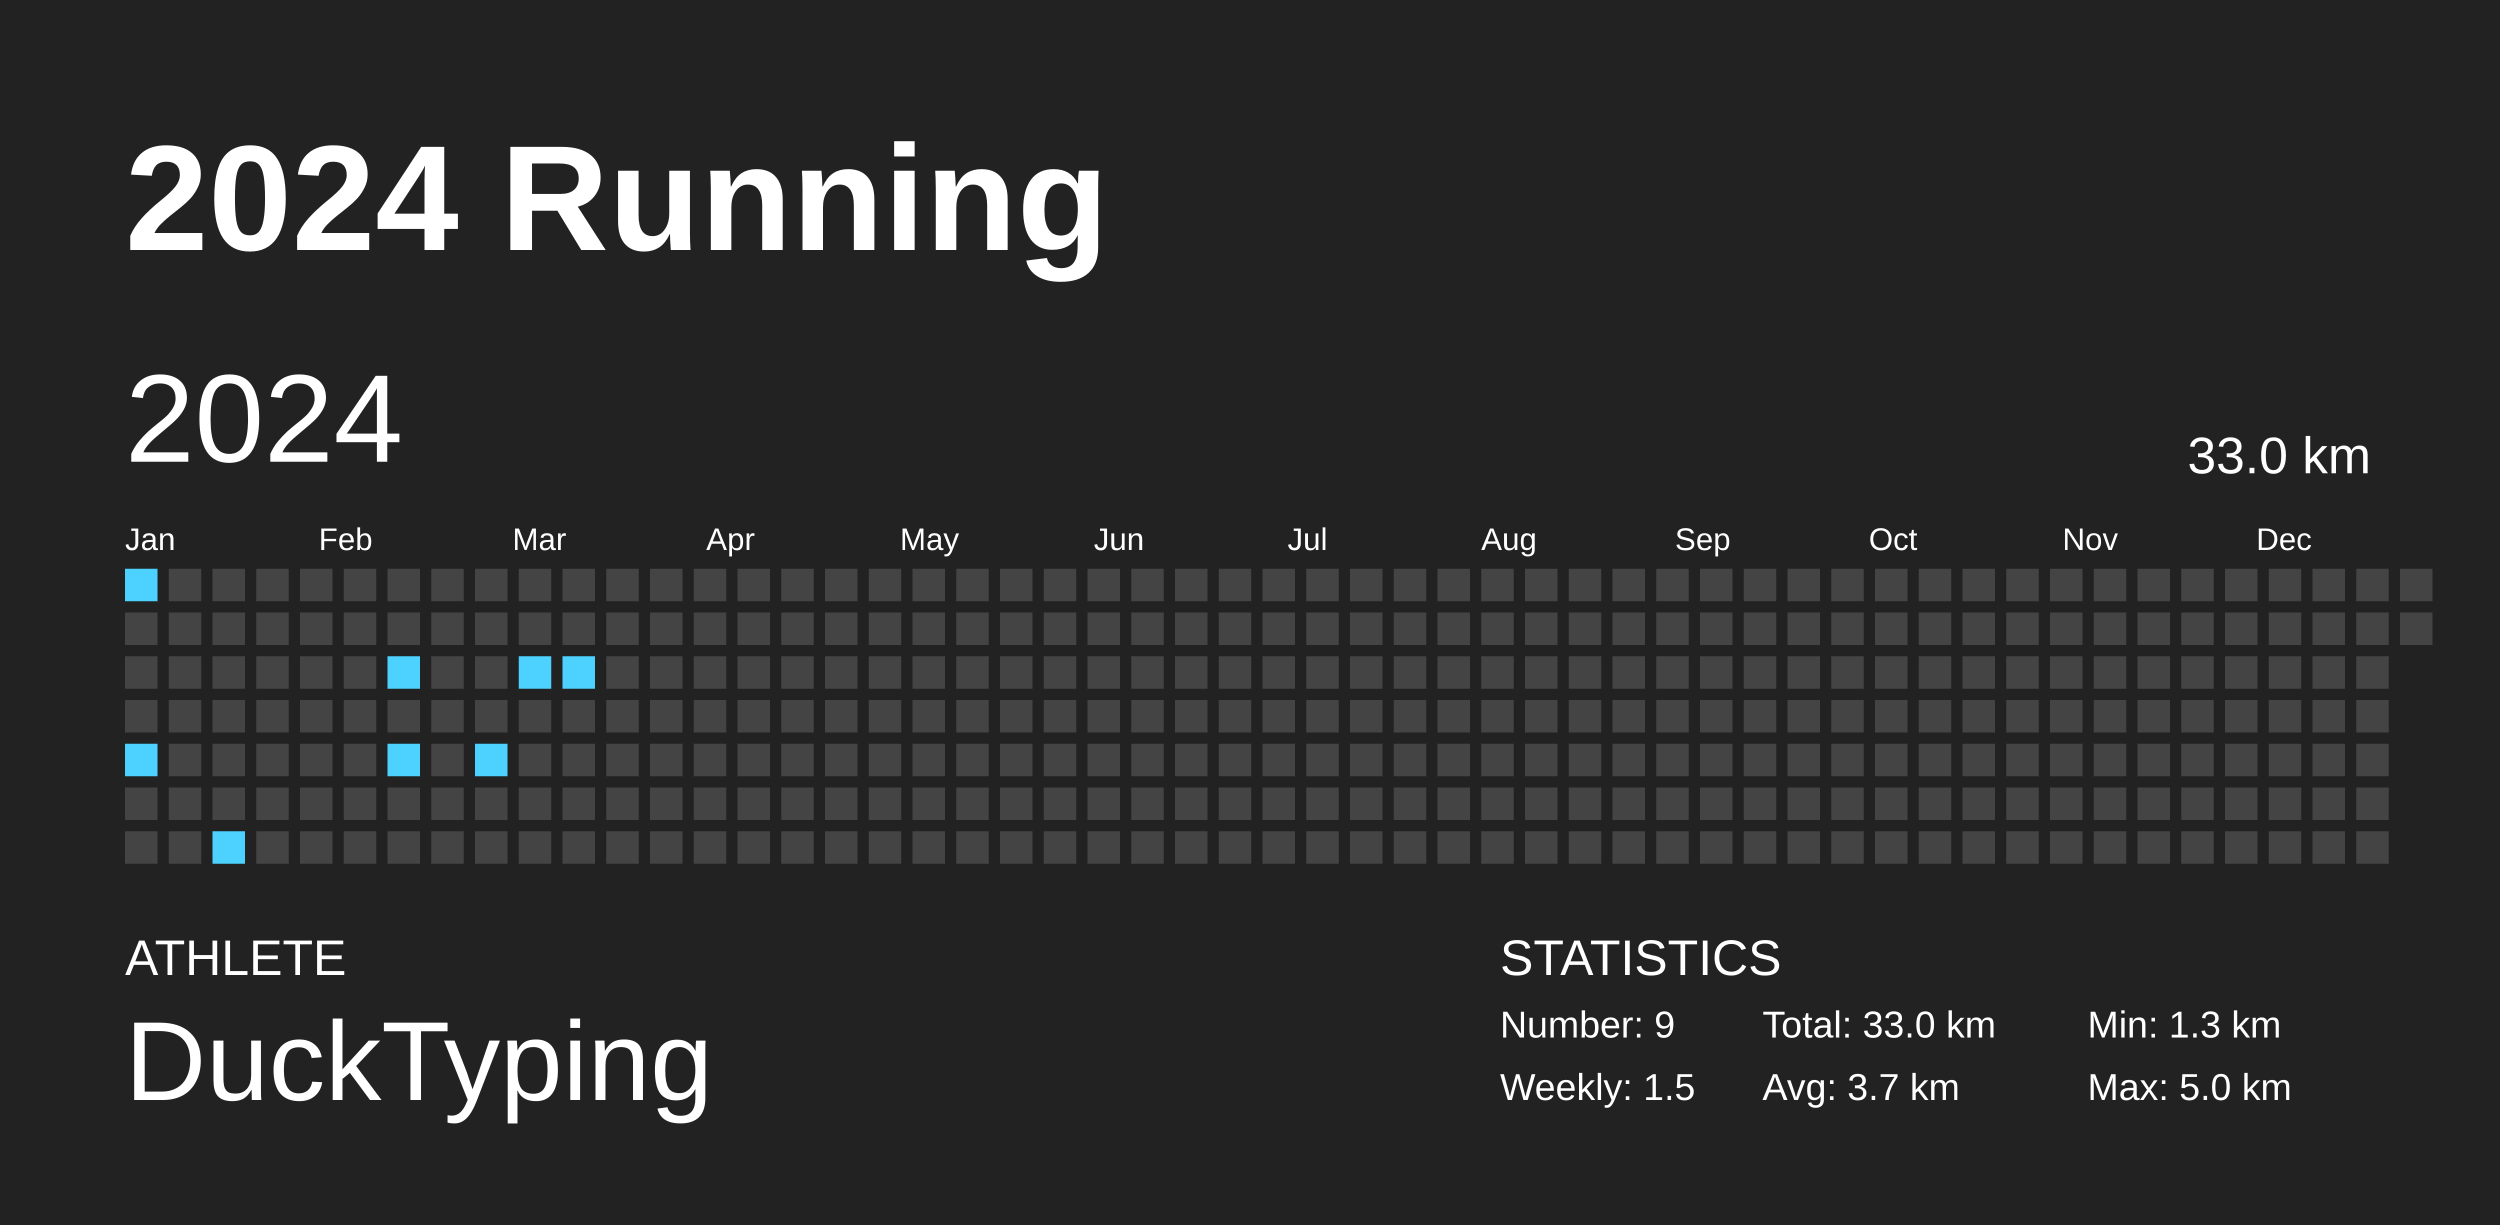
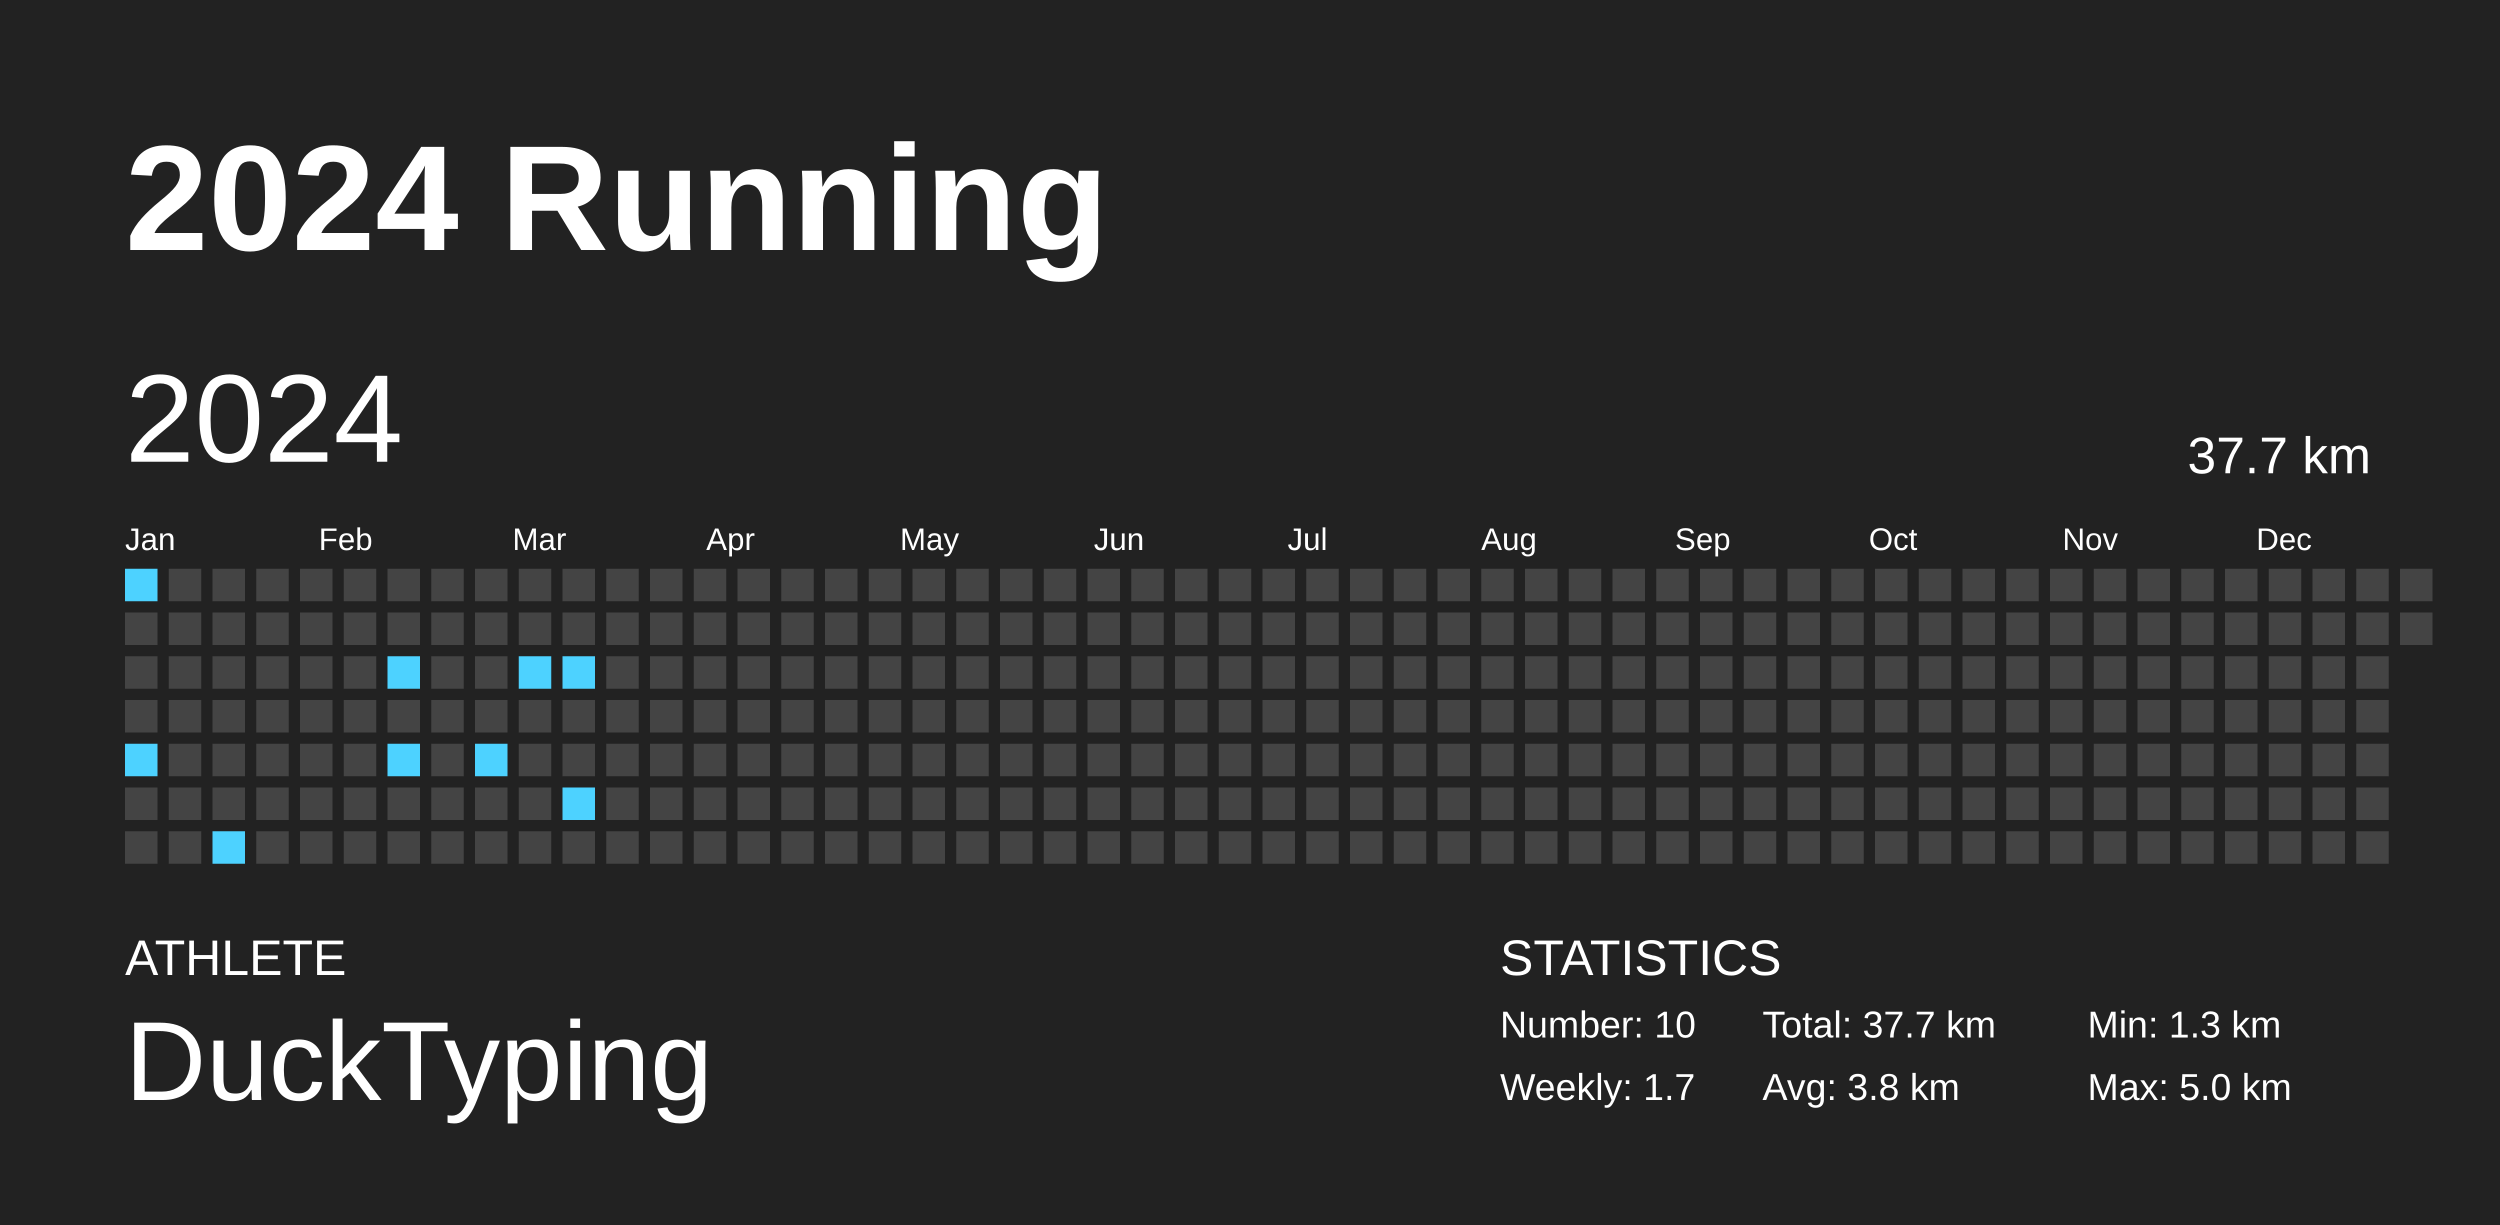
<svg xmlns="http://www.w3.org/2000/svg" baseProfile="full" height="98mm" version="1.1" viewBox="0,0,200,98" width="200mm">
  <defs />
  <rect fill="#222222" height="98" width="200" x="0" y="0" />
  <text fill="#FFFFFF" style="font-size:12px; font-family:Arial; font-weight:bold;" x="10" y="20">2024 Running</text>
  <text fill="#FFFFFF" style="font-size:4px; font-family:Arial" x="10" y="78">ATHLETE</text>
  <text fill="#FFFFFF" style="font-size:9px; font-family:Arial" x="10" y="88">DuckTyping</text>
  <text fill="#FFFFFF" style="font-size:4px; font-family:Arial" x="120" y="78">STATISTICS</text>
-   <text fill="#FFFFFF" style="font-size:3px; font-family:Arial" x="120" y="83">Number: 9</text>
-   <text fill="#FFFFFF" style="font-size:3px; font-family:Arial" x="120" y="88">Weekly: 1.5</text>
-   <text fill="#FFFFFF" style="font-size:3px; font-family:Arial" x="141" y="83">Total: 33.0 km</text>
-   <text fill="#FFFFFF" style="font-size:3px; font-family:Arial" x="141" y="88">Avg: 3.7 km</text>
+   <text fill="#FFFFFF" style="font-size:3px; font-family:Arial" x="120" y="83">Number: 10</text>
+   <text fill="#FFFFFF" style="font-size:3px; font-family:Arial" x="120" y="88">Weekly: 1.7</text>
+   <text fill="#FFFFFF" style="font-size:3px; font-family:Arial" x="141" y="83">Total: 37.7 km</text>
+   <text fill="#FFFFFF" style="font-size:3px; font-family:Arial" x="141" y="88">Avg: 3.8 km</text>
  <text fill="#FFFFFF" style="font-size:3px; font-family:Arial" x="167" y="83">Min: 1.3 km</text>
  <text fill="#FFFFFF" style="font-size:3px; font-family:Arial" x="167" y="88">Max: 5.0 km</text>
  <text dominant-baseline="hanging" fill="#FFFFFF" style="font-size:10.0px; font-family:Arial;" x="10" y="30">2024</text>
-   <text dominant-baseline="hanging" fill="#FFFFFF" style="font-size:4.125px; font-family:Arial;" x="175" y="35">33.0 km</text>
+   <text dominant-baseline="hanging" fill="#FFFFFF" style="font-size:4.125px; font-family:Arial;" x="175" y="35">37.7 km</text>
  <text fill="#FFFFFF" style="font-size:2.5px; font-family:Arial" x="10.0" y="44">Jan</text>
  <text fill="#FFFFFF" style="font-size:2.5px; font-family:Arial" x="25.5" y="44">Feb</text>
  <text fill="#FFFFFF" style="font-size:2.5px; font-family:Arial" x="41.0" y="44">Mar</text>
  <text fill="#FFFFFF" style="font-size:2.5px; font-family:Arial" x="56.5" y="44">Apr</text>
  <text fill="#FFFFFF" style="font-size:2.5px; font-family:Arial" x="72.0" y="44">May</text>
  <text fill="#FFFFFF" style="font-size:2.5px; font-family:Arial" x="87.5" y="44">Jun</text>
  <text fill="#FFFFFF" style="font-size:2.5px; font-family:Arial" x="103.0" y="44">Jul</text>
  <text fill="#FFFFFF" style="font-size:2.5px; font-family:Arial" x="118.5" y="44">Aug</text>
  <text fill="#FFFFFF" style="font-size:2.5px; font-family:Arial" x="134.0" y="44">Sep</text>
  <text fill="#FFFFFF" style="font-size:2.5px; font-family:Arial" x="149.5" y="44">Oct</text>
  <text fill="#FFFFFF" style="font-size:2.5px; font-family:Arial" x="165.0" y="44">Nov</text>
  <text fill="#FFFFFF" style="font-size:2.5px; font-family:Arial" x="180.5" y="44">Dec</text>
  <rect fill="#4dd2ff" height="2.6" width="2.6" x="10.0" y="45.5" />
  <rect fill="#444444" height="2.6" width="2.6" x="10.0" y="49.0" />
  <rect fill="#444444" height="2.6" width="2.6" x="10.0" y="52.5" />
  <rect fill="#444444" height="2.6" width="2.6" x="10.0" y="56.0" />
  <rect fill="#4dd2ff" height="2.6" width="2.6" x="10.0" y="59.5" />
  <rect fill="#444444" height="2.6" width="2.6" x="10.0" y="63.0" />
  <rect fill="#444444" height="2.6" width="2.6" x="10.0" y="66.5" />
  <rect fill="#444444" height="2.6" width="2.6" x="13.5" y="45.5" />
  <rect fill="#444444" height="2.6" width="2.6" x="13.5" y="49.0" />
  <rect fill="#444444" height="2.6" width="2.6" x="13.5" y="52.5" />
  <rect fill="#444444" height="2.6" width="2.6" x="13.5" y="56.0" />
  <rect fill="#444444" height="2.6" width="2.6" x="13.5" y="59.5" />
  <rect fill="#444444" height="2.6" width="2.6" x="13.5" y="63.0" />
  <rect fill="#444444" height="2.6" width="2.6" x="13.5" y="66.5" />
  <rect fill="#444444" height="2.6" width="2.6" x="17.0" y="45.5" />
  <rect fill="#444444" height="2.6" width="2.6" x="17.0" y="49.0" />
  <rect fill="#444444" height="2.6" width="2.6" x="17.0" y="52.5" />
  <rect fill="#444444" height="2.6" width="2.6" x="17.0" y="56.0" />
  <rect fill="#444444" height="2.6" width="2.6" x="17.0" y="59.5" />
  <rect fill="#444444" height="2.6" width="2.6" x="17.0" y="63.0" />
  <rect fill="#4dd2ff" height="2.6" width="2.6" x="17.0" y="66.5" />
  <rect fill="#444444" height="2.6" width="2.6" x="20.5" y="45.5" />
  <rect fill="#444444" height="2.6" width="2.6" x="20.5" y="49.0" />
  <rect fill="#444444" height="2.6" width="2.6" x="20.5" y="52.5" />
  <rect fill="#444444" height="2.6" width="2.6" x="20.5" y="56.0" />
  <rect fill="#444444" height="2.6" width="2.6" x="20.5" y="59.5" />
  <rect fill="#444444" height="2.6" width="2.6" x="20.5" y="63.0" />
  <rect fill="#444444" height="2.6" width="2.6" x="20.5" y="66.5" />
  <rect fill="#444444" height="2.6" width="2.6" x="24.0" y="45.5" />
  <rect fill="#444444" height="2.6" width="2.6" x="24.0" y="49.0" />
  <rect fill="#444444" height="2.6" width="2.6" x="24.0" y="52.5" />
  <rect fill="#444444" height="2.6" width="2.6" x="24.0" y="56.0" />
  <rect fill="#444444" height="2.6" width="2.6" x="24.0" y="59.5" />
  <rect fill="#444444" height="2.6" width="2.6" x="24.0" y="63.0" />
  <rect fill="#444444" height="2.6" width="2.6" x="24.0" y="66.5" />
  <rect fill="#444444" height="2.6" width="2.6" x="27.5" y="45.5" />
  <rect fill="#444444" height="2.6" width="2.6" x="27.5" y="49.0" />
  <rect fill="#444444" height="2.6" width="2.6" x="27.5" y="52.5" />
  <rect fill="#444444" height="2.6" width="2.6" x="27.5" y="56.0" />
  <rect fill="#444444" height="2.6" width="2.6" x="27.5" y="59.5" />
  <rect fill="#444444" height="2.6" width="2.6" x="27.5" y="63.0" />
  <rect fill="#444444" height="2.6" width="2.6" x="27.5" y="66.5" />
  <rect fill="#444444" height="2.6" width="2.6" x="31.0" y="45.5" />
  <rect fill="#444444" height="2.6" width="2.6" x="31.0" y="49.0" />
  <rect fill="#4dd2ff" height="2.6" width="2.6" x="31.0" y="52.5" />
  <rect fill="#444444" height="2.6" width="2.6" x="31.0" y="56.0" />
  <rect fill="#4dd2ff" height="2.6" width="2.6" x="31.0" y="59.5" />
  <rect fill="#444444" height="2.6" width="2.6" x="31.0" y="63.0" />
  <rect fill="#444444" height="2.6" width="2.6" x="31.0" y="66.5" />
  <rect fill="#444444" height="2.6" width="2.6" x="34.5" y="45.5" />
  <rect fill="#444444" height="2.6" width="2.6" x="34.5" y="49.0" />
  <rect fill="#444444" height="2.6" width="2.6" x="34.5" y="52.5" />
  <rect fill="#444444" height="2.6" width="2.6" x="34.5" y="56.0" />
  <rect fill="#444444" height="2.6" width="2.6" x="34.5" y="59.5" />
  <rect fill="#444444" height="2.6" width="2.6" x="34.5" y="63.0" />
  <rect fill="#444444" height="2.6" width="2.6" x="34.5" y="66.5" />
  <rect fill="#444444" height="2.6" width="2.6" x="38.0" y="45.5" />
  <rect fill="#444444" height="2.6" width="2.6" x="38.0" y="49.0" />
  <rect fill="#444444" height="2.6" width="2.6" x="38.0" y="52.5" />
  <rect fill="#444444" height="2.6" width="2.6" x="38.0" y="56.0" />
  <rect fill="#4dd2ff" height="2.6" width="2.6" x="38.0" y="59.5" />
  <rect fill="#444444" height="2.6" width="2.6" x="38.0" y="63.0" />
  <rect fill="#444444" height="2.6" width="2.6" x="38.0" y="66.5" />
  <rect fill="#444444" height="2.6" width="2.6" x="41.5" y="45.5" />
  <rect fill="#444444" height="2.6" width="2.6" x="41.5" y="49.0" />
  <rect fill="#4dd2ff" height="2.6" width="2.6" x="41.5" y="52.5" />
  <rect fill="#444444" height="2.6" width="2.6" x="41.5" y="56.0" />
  <rect fill="#444444" height="2.6" width="2.6" x="41.5" y="59.5" />
  <rect fill="#444444" height="2.6" width="2.6" x="41.5" y="63.0" />
  <rect fill="#444444" height="2.6" width="2.6" x="41.5" y="66.5" />
  <rect fill="#444444" height="2.6" width="2.6" x="45.0" y="45.5" />
  <rect fill="#444444" height="2.6" width="2.6" x="45.0" y="49.0" />
  <rect fill="#4dd2ff" height="2.6" width="2.6" x="45.0" y="52.5" />
  <rect fill="#444444" height="2.6" width="2.6" x="45.0" y="56.0" />
  <rect fill="#444444" height="2.6" width="2.6" x="45.0" y="59.5" />
-   <rect fill="#444444" height="2.6" width="2.6" x="45.0" y="63.0" />
+   <rect fill="#4dd2ff" height="2.6" width="2.6" x="45.0" y="63.0" />
  <rect fill="#444444" height="2.6" width="2.6" x="45.0" y="66.5" />
  <rect fill="#444444" height="2.6" width="2.6" x="48.5" y="45.5" />
  <rect fill="#444444" height="2.6" width="2.6" x="48.5" y="49.0" />
  <rect fill="#444444" height="2.6" width="2.6" x="48.5" y="52.5" />
  <rect fill="#444444" height="2.6" width="2.6" x="48.5" y="56.0" />
  <rect fill="#444444" height="2.6" width="2.6" x="48.5" y="59.5" />
  <rect fill="#444444" height="2.6" width="2.6" x="48.5" y="63.0" />
  <rect fill="#444444" height="2.6" width="2.6" x="48.5" y="66.5" />
  <rect fill="#444444" height="2.6" width="2.6" x="52.0" y="45.5" />
  <rect fill="#444444" height="2.6" width="2.6" x="52.0" y="49.0" />
  <rect fill="#444444" height="2.6" width="2.6" x="52.0" y="52.5" />
  <rect fill="#444444" height="2.6" width="2.6" x="52.0" y="56.0" />
  <rect fill="#444444" height="2.6" width="2.6" x="52.0" y="59.5" />
  <rect fill="#444444" height="2.6" width="2.6" x="52.0" y="63.0" />
  <rect fill="#444444" height="2.6" width="2.6" x="52.0" y="66.5" />
  <rect fill="#444444" height="2.6" width="2.6" x="55.5" y="45.5" />
  <rect fill="#444444" height="2.6" width="2.6" x="55.5" y="49.0" />
  <rect fill="#444444" height="2.6" width="2.6" x="55.5" y="52.5" />
  <rect fill="#444444" height="2.6" width="2.6" x="55.5" y="56.0" />
  <rect fill="#444444" height="2.6" width="2.6" x="55.5" y="59.5" />
  <rect fill="#444444" height="2.6" width="2.6" x="55.5" y="63.0" />
  <rect fill="#444444" height="2.6" width="2.6" x="55.5" y="66.5" />
  <rect fill="#444444" height="2.6" width="2.6" x="59.0" y="45.5" />
  <rect fill="#444444" height="2.6" width="2.6" x="59.0" y="49.0" />
  <rect fill="#444444" height="2.6" width="2.6" x="59.0" y="52.5" />
  <rect fill="#444444" height="2.6" width="2.6" x="59.0" y="56.0" />
  <rect fill="#444444" height="2.6" width="2.6" x="59.0" y="59.5" />
  <rect fill="#444444" height="2.6" width="2.6" x="59.0" y="63.0" />
  <rect fill="#444444" height="2.6" width="2.6" x="59.0" y="66.5" />
  <rect fill="#444444" height="2.6" width="2.6" x="62.5" y="45.5" />
  <rect fill="#444444" height="2.6" width="2.6" x="62.5" y="49.0" />
  <rect fill="#444444" height="2.6" width="2.6" x="62.5" y="52.5" />
  <rect fill="#444444" height="2.6" width="2.6" x="62.5" y="56.0" />
  <rect fill="#444444" height="2.6" width="2.6" x="62.5" y="59.5" />
  <rect fill="#444444" height="2.6" width="2.6" x="62.5" y="63.0" />
  <rect fill="#444444" height="2.6" width="2.6" x="62.5" y="66.5" />
  <rect fill="#444444" height="2.6" width="2.6" x="66.0" y="45.5" />
  <rect fill="#444444" height="2.6" width="2.6" x="66.0" y="49.0" />
  <rect fill="#444444" height="2.6" width="2.6" x="66.0" y="52.5" />
  <rect fill="#444444" height="2.6" width="2.6" x="66.0" y="56.0" />
  <rect fill="#444444" height="2.6" width="2.6" x="66.0" y="59.5" />
  <rect fill="#444444" height="2.6" width="2.6" x="66.0" y="63.0" />
  <rect fill="#444444" height="2.6" width="2.6" x="66.0" y="66.5" />
  <rect fill="#444444" height="2.6" width="2.6" x="69.5" y="45.5" />
  <rect fill="#444444" height="2.6" width="2.6" x="69.5" y="49.0" />
  <rect fill="#444444" height="2.6" width="2.6" x="69.5" y="52.5" />
  <rect fill="#444444" height="2.6" width="2.6" x="69.5" y="56.0" />
  <rect fill="#444444" height="2.6" width="2.6" x="69.5" y="59.5" />
  <rect fill="#444444" height="2.6" width="2.6" x="69.5" y="63.0" />
  <rect fill="#444444" height="2.6" width="2.6" x="69.5" y="66.5" />
  <rect fill="#444444" height="2.6" width="2.6" x="73.0" y="45.5" />
  <rect fill="#444444" height="2.6" width="2.6" x="73.0" y="49.0" />
  <rect fill="#444444" height="2.6" width="2.6" x="73.0" y="52.5" />
  <rect fill="#444444" height="2.6" width="2.6" x="73.0" y="56.0" />
  <rect fill="#444444" height="2.6" width="2.6" x="73.0" y="59.5" />
  <rect fill="#444444" height="2.6" width="2.6" x="73.0" y="63.0" />
  <rect fill="#444444" height="2.6" width="2.6" x="73.0" y="66.5" />
  <rect fill="#444444" height="2.6" width="2.6" x="76.5" y="45.5" />
  <rect fill="#444444" height="2.6" width="2.6" x="76.5" y="49.0" />
  <rect fill="#444444" height="2.6" width="2.6" x="76.5" y="52.5" />
  <rect fill="#444444" height="2.6" width="2.6" x="76.5" y="56.0" />
  <rect fill="#444444" height="2.6" width="2.6" x="76.5" y="59.5" />
  <rect fill="#444444" height="2.6" width="2.6" x="76.5" y="63.0" />
  <rect fill="#444444" height="2.6" width="2.6" x="76.5" y="66.5" />
  <rect fill="#444444" height="2.6" width="2.6" x="80.0" y="45.5" />
  <rect fill="#444444" height="2.6" width="2.6" x="80.0" y="49.0" />
  <rect fill="#444444" height="2.6" width="2.6" x="80.0" y="52.5" />
  <rect fill="#444444" height="2.6" width="2.6" x="80.0" y="56.0" />
  <rect fill="#444444" height="2.6" width="2.6" x="80.0" y="59.5" />
  <rect fill="#444444" height="2.6" width="2.6" x="80.0" y="63.0" />
  <rect fill="#444444" height="2.6" width="2.6" x="80.0" y="66.5" />
  <rect fill="#444444" height="2.6" width="2.6" x="83.5" y="45.5" />
  <rect fill="#444444" height="2.6" width="2.6" x="83.5" y="49.0" />
  <rect fill="#444444" height="2.6" width="2.6" x="83.5" y="52.5" />
  <rect fill="#444444" height="2.6" width="2.6" x="83.5" y="56.0" />
  <rect fill="#444444" height="2.6" width="2.6" x="83.5" y="59.5" />
  <rect fill="#444444" height="2.6" width="2.6" x="83.5" y="63.0" />
  <rect fill="#444444" height="2.6" width="2.6" x="83.5" y="66.5" />
  <rect fill="#444444" height="2.6" width="2.6" x="87.0" y="45.5" />
  <rect fill="#444444" height="2.6" width="2.6" x="87.0" y="49.0" />
  <rect fill="#444444" height="2.6" width="2.6" x="87.0" y="52.5" />
  <rect fill="#444444" height="2.6" width="2.6" x="87.0" y="56.0" />
  <rect fill="#444444" height="2.6" width="2.6" x="87.0" y="59.5" />
  <rect fill="#444444" height="2.6" width="2.6" x="87.0" y="63.0" />
  <rect fill="#444444" height="2.6" width="2.6" x="87.0" y="66.5" />
  <rect fill="#444444" height="2.6" width="2.6" x="90.5" y="45.5" />
  <rect fill="#444444" height="2.6" width="2.6" x="90.5" y="49.0" />
  <rect fill="#444444" height="2.6" width="2.6" x="90.5" y="52.5" />
  <rect fill="#444444" height="2.6" width="2.6" x="90.5" y="56.0" />
  <rect fill="#444444" height="2.6" width="2.6" x="90.5" y="59.5" />
  <rect fill="#444444" height="2.6" width="2.6" x="90.5" y="63.0" />
  <rect fill="#444444" height="2.6" width="2.6" x="90.5" y="66.5" />
  <rect fill="#444444" height="2.6" width="2.6" x="94.0" y="45.5" />
  <rect fill="#444444" height="2.6" width="2.6" x="94.0" y="49.0" />
  <rect fill="#444444" height="2.6" width="2.6" x="94.0" y="52.5" />
  <rect fill="#444444" height="2.6" width="2.6" x="94.0" y="56.0" />
  <rect fill="#444444" height="2.6" width="2.6" x="94.0" y="59.5" />
  <rect fill="#444444" height="2.6" width="2.6" x="94.0" y="63.0" />
  <rect fill="#444444" height="2.6" width="2.6" x="94.0" y="66.5" />
  <rect fill="#444444" height="2.6" width="2.6" x="97.5" y="45.5" />
  <rect fill="#444444" height="2.6" width="2.6" x="97.5" y="49.0" />
  <rect fill="#444444" height="2.6" width="2.6" x="97.5" y="52.5" />
  <rect fill="#444444" height="2.6" width="2.6" x="97.5" y="56.0" />
  <rect fill="#444444" height="2.6" width="2.6" x="97.5" y="59.5" />
  <rect fill="#444444" height="2.6" width="2.6" x="97.5" y="63.0" />
  <rect fill="#444444" height="2.6" width="2.6" x="97.5" y="66.5" />
  <rect fill="#444444" height="2.6" width="2.6" x="101.0" y="45.5" />
  <rect fill="#444444" height="2.6" width="2.6" x="101.0" y="49.0" />
  <rect fill="#444444" height="2.6" width="2.6" x="101.0" y="52.5" />
  <rect fill="#444444" height="2.6" width="2.6" x="101.0" y="56.0" />
  <rect fill="#444444" height="2.6" width="2.6" x="101.0" y="59.5" />
  <rect fill="#444444" height="2.6" width="2.6" x="101.0" y="63.0" />
  <rect fill="#444444" height="2.6" width="2.6" x="101.0" y="66.5" />
  <rect fill="#444444" height="2.6" width="2.6" x="104.5" y="45.5" />
  <rect fill="#444444" height="2.6" width="2.6" x="104.5" y="49.0" />
  <rect fill="#444444" height="2.6" width="2.6" x="104.5" y="52.5" />
  <rect fill="#444444" height="2.6" width="2.6" x="104.5" y="56.0" />
  <rect fill="#444444" height="2.6" width="2.6" x="104.5" y="59.5" />
  <rect fill="#444444" height="2.6" width="2.6" x="104.5" y="63.0" />
  <rect fill="#444444" height="2.6" width="2.6" x="104.5" y="66.5" />
  <rect fill="#444444" height="2.6" width="2.6" x="108.0" y="45.5" />
  <rect fill="#444444" height="2.6" width="2.6" x="108.0" y="49.0" />
  <rect fill="#444444" height="2.6" width="2.6" x="108.0" y="52.5" />
  <rect fill="#444444" height="2.6" width="2.6" x="108.0" y="56.0" />
  <rect fill="#444444" height="2.6" width="2.6" x="108.0" y="59.5" />
  <rect fill="#444444" height="2.6" width="2.6" x="108.0" y="63.0" />
  <rect fill="#444444" height="2.6" width="2.6" x="108.0" y="66.5" />
  <rect fill="#444444" height="2.6" width="2.6" x="111.5" y="45.5" />
  <rect fill="#444444" height="2.6" width="2.6" x="111.5" y="49.0" />
  <rect fill="#444444" height="2.6" width="2.6" x="111.5" y="52.5" />
  <rect fill="#444444" height="2.6" width="2.6" x="111.5" y="56.0" />
  <rect fill="#444444" height="2.6" width="2.6" x="111.5" y="59.5" />
  <rect fill="#444444" height="2.6" width="2.6" x="111.5" y="63.0" />
  <rect fill="#444444" height="2.6" width="2.6" x="111.5" y="66.5" />
  <rect fill="#444444" height="2.6" width="2.6" x="115.0" y="45.5" />
  <rect fill="#444444" height="2.6" width="2.6" x="115.0" y="49.0" />
  <rect fill="#444444" height="2.6" width="2.6" x="115.0" y="52.5" />
  <rect fill="#444444" height="2.6" width="2.6" x="115.0" y="56.0" />
  <rect fill="#444444" height="2.6" width="2.6" x="115.0" y="59.5" />
  <rect fill="#444444" height="2.6" width="2.6" x="115.0" y="63.0" />
  <rect fill="#444444" height="2.6" width="2.6" x="115.0" y="66.5" />
  <rect fill="#444444" height="2.6" width="2.6" x="118.5" y="45.5" />
  <rect fill="#444444" height="2.6" width="2.6" x="118.5" y="49.0" />
  <rect fill="#444444" height="2.6" width="2.6" x="118.5" y="52.5" />
  <rect fill="#444444" height="2.6" width="2.6" x="118.5" y="56.0" />
  <rect fill="#444444" height="2.6" width="2.6" x="118.5" y="59.5" />
  <rect fill="#444444" height="2.6" width="2.6" x="118.5" y="63.0" />
  <rect fill="#444444" height="2.6" width="2.6" x="118.5" y="66.5" />
  <rect fill="#444444" height="2.6" width="2.6" x="122.0" y="45.5" />
  <rect fill="#444444" height="2.6" width="2.6" x="122.0" y="49.0" />
  <rect fill="#444444" height="2.6" width="2.6" x="122.0" y="52.5" />
  <rect fill="#444444" height="2.6" width="2.6" x="122.0" y="56.0" />
  <rect fill="#444444" height="2.6" width="2.6" x="122.0" y="59.5" />
  <rect fill="#444444" height="2.6" width="2.6" x="122.0" y="63.0" />
  <rect fill="#444444" height="2.6" width="2.6" x="122.0" y="66.5" />
  <rect fill="#444444" height="2.6" width="2.6" x="125.5" y="45.5" />
  <rect fill="#444444" height="2.6" width="2.6" x="125.5" y="49.0" />
  <rect fill="#444444" height="2.6" width="2.6" x="125.5" y="52.5" />
  <rect fill="#444444" height="2.6" width="2.6" x="125.5" y="56.0" />
  <rect fill="#444444" height="2.6" width="2.6" x="125.5" y="59.5" />
  <rect fill="#444444" height="2.6" width="2.6" x="125.5" y="63.0" />
  <rect fill="#444444" height="2.6" width="2.6" x="125.5" y="66.5" />
  <rect fill="#444444" height="2.6" width="2.6" x="129.0" y="45.5" />
  <rect fill="#444444" height="2.6" width="2.6" x="129.0" y="49.0" />
  <rect fill="#444444" height="2.6" width="2.6" x="129.0" y="52.5" />
  <rect fill="#444444" height="2.6" width="2.6" x="129.0" y="56.0" />
  <rect fill="#444444" height="2.6" width="2.6" x="129.0" y="59.5" />
  <rect fill="#444444" height="2.6" width="2.6" x="129.0" y="63.0" />
  <rect fill="#444444" height="2.6" width="2.6" x="129.0" y="66.5" />
  <rect fill="#444444" height="2.6" width="2.6" x="132.5" y="45.5" />
  <rect fill="#444444" height="2.6" width="2.6" x="132.5" y="49.0" />
  <rect fill="#444444" height="2.6" width="2.6" x="132.5" y="52.5" />
  <rect fill="#444444" height="2.6" width="2.6" x="132.5" y="56.0" />
  <rect fill="#444444" height="2.6" width="2.6" x="132.5" y="59.5" />
  <rect fill="#444444" height="2.6" width="2.6" x="132.5" y="63.0" />
  <rect fill="#444444" height="2.6" width="2.6" x="132.5" y="66.5" />
  <rect fill="#444444" height="2.6" width="2.6" x="136.0" y="45.5" />
  <rect fill="#444444" height="2.6" width="2.6" x="136.0" y="49.0" />
  <rect fill="#444444" height="2.6" width="2.6" x="136.0" y="52.5" />
  <rect fill="#444444" height="2.6" width="2.6" x="136.0" y="56.0" />
  <rect fill="#444444" height="2.6" width="2.6" x="136.0" y="59.5" />
  <rect fill="#444444" height="2.6" width="2.6" x="136.0" y="63.0" />
  <rect fill="#444444" height="2.6" width="2.6" x="136.0" y="66.5" />
  <rect fill="#444444" height="2.6" width="2.6" x="139.5" y="45.5" />
  <rect fill="#444444" height="2.6" width="2.6" x="139.5" y="49.0" />
  <rect fill="#444444" height="2.6" width="2.6" x="139.5" y="52.5" />
  <rect fill="#444444" height="2.6" width="2.6" x="139.5" y="56.0" />
  <rect fill="#444444" height="2.6" width="2.6" x="139.5" y="59.5" />
  <rect fill="#444444" height="2.6" width="2.6" x="139.5" y="63.0" />
  <rect fill="#444444" height="2.6" width="2.6" x="139.5" y="66.5" />
  <rect fill="#444444" height="2.6" width="2.6" x="143.0" y="45.5" />
  <rect fill="#444444" height="2.6" width="2.6" x="143.0" y="49.0" />
  <rect fill="#444444" height="2.6" width="2.6" x="143.0" y="52.5" />
  <rect fill="#444444" height="2.6" width="2.6" x="143.0" y="56.0" />
  <rect fill="#444444" height="2.6" width="2.6" x="143.0" y="59.5" />
  <rect fill="#444444" height="2.6" width="2.6" x="143.0" y="63.0" />
  <rect fill="#444444" height="2.6" width="2.6" x="143.0" y="66.5" />
  <rect fill="#444444" height="2.6" width="2.6" x="146.5" y="45.5" />
  <rect fill="#444444" height="2.6" width="2.6" x="146.5" y="49.0" />
  <rect fill="#444444" height="2.6" width="2.6" x="146.5" y="52.5" />
  <rect fill="#444444" height="2.6" width="2.6" x="146.5" y="56.0" />
  <rect fill="#444444" height="2.6" width="2.6" x="146.5" y="59.5" />
  <rect fill="#444444" height="2.6" width="2.6" x="146.5" y="63.0" />
  <rect fill="#444444" height="2.6" width="2.6" x="146.5" y="66.5" />
  <rect fill="#444444" height="2.6" width="2.6" x="150.0" y="45.5" />
  <rect fill="#444444" height="2.6" width="2.6" x="150.0" y="49.0" />
  <rect fill="#444444" height="2.6" width="2.6" x="150.0" y="52.5" />
  <rect fill="#444444" height="2.6" width="2.6" x="150.0" y="56.0" />
  <rect fill="#444444" height="2.6" width="2.6" x="150.0" y="59.5" />
  <rect fill="#444444" height="2.6" width="2.6" x="150.0" y="63.0" />
  <rect fill="#444444" height="2.6" width="2.6" x="150.0" y="66.5" />
  <rect fill="#444444" height="2.6" width="2.6" x="153.5" y="45.5" />
  <rect fill="#444444" height="2.6" width="2.6" x="153.5" y="49.0" />
  <rect fill="#444444" height="2.6" width="2.6" x="153.5" y="52.5" />
  <rect fill="#444444" height="2.6" width="2.6" x="153.5" y="56.0" />
  <rect fill="#444444" height="2.6" width="2.6" x="153.5" y="59.5" />
  <rect fill="#444444" height="2.6" width="2.6" x="153.5" y="63.0" />
  <rect fill="#444444" height="2.6" width="2.6" x="153.5" y="66.5" />
  <rect fill="#444444" height="2.6" width="2.6" x="157.0" y="45.5" />
  <rect fill="#444444" height="2.6" width="2.6" x="157.0" y="49.0" />
  <rect fill="#444444" height="2.6" width="2.6" x="157.0" y="52.5" />
  <rect fill="#444444" height="2.6" width="2.6" x="157.0" y="56.0" />
  <rect fill="#444444" height="2.6" width="2.6" x="157.0" y="59.5" />
  <rect fill="#444444" height="2.6" width="2.6" x="157.0" y="63.0" />
  <rect fill="#444444" height="2.6" width="2.6" x="157.0" y="66.5" />
  <rect fill="#444444" height="2.6" width="2.6" x="160.5" y="45.5" />
  <rect fill="#444444" height="2.6" width="2.6" x="160.5" y="49.0" />
  <rect fill="#444444" height="2.6" width="2.6" x="160.5" y="52.5" />
  <rect fill="#444444" height="2.6" width="2.6" x="160.5" y="56.0" />
  <rect fill="#444444" height="2.6" width="2.6" x="160.5" y="59.5" />
  <rect fill="#444444" height="2.6" width="2.6" x="160.5" y="63.0" />
  <rect fill="#444444" height="2.6" width="2.6" x="160.5" y="66.5" />
  <rect fill="#444444" height="2.6" width="2.6" x="164.0" y="45.5" />
  <rect fill="#444444" height="2.6" width="2.6" x="164.0" y="49.0" />
  <rect fill="#444444" height="2.6" width="2.6" x="164.0" y="52.5" />
  <rect fill="#444444" height="2.6" width="2.6" x="164.0" y="56.0" />
  <rect fill="#444444" height="2.6" width="2.6" x="164.0" y="59.5" />
  <rect fill="#444444" height="2.6" width="2.6" x="164.0" y="63.0" />
  <rect fill="#444444" height="2.6" width="2.6" x="164.0" y="66.5" />
  <rect fill="#444444" height="2.6" width="2.6" x="167.5" y="45.5" />
  <rect fill="#444444" height="2.6" width="2.6" x="167.5" y="49.0" />
  <rect fill="#444444" height="2.6" width="2.6" x="167.5" y="52.5" />
  <rect fill="#444444" height="2.6" width="2.6" x="167.5" y="56.0" />
  <rect fill="#444444" height="2.6" width="2.6" x="167.5" y="59.5" />
  <rect fill="#444444" height="2.6" width="2.6" x="167.5" y="63.0" />
  <rect fill="#444444" height="2.6" width="2.6" x="167.5" y="66.5" />
  <rect fill="#444444" height="2.6" width="2.6" x="171.0" y="45.5" />
  <rect fill="#444444" height="2.6" width="2.6" x="171.0" y="49.0" />
  <rect fill="#444444" height="2.6" width="2.6" x="171.0" y="52.5" />
  <rect fill="#444444" height="2.6" width="2.6" x="171.0" y="56.0" />
  <rect fill="#444444" height="2.6" width="2.6" x="171.0" y="59.5" />
  <rect fill="#444444" height="2.6" width="2.6" x="171.0" y="63.0" />
  <rect fill="#444444" height="2.6" width="2.6" x="171.0" y="66.5" />
  <rect fill="#444444" height="2.6" width="2.6" x="174.5" y="45.5" />
  <rect fill="#444444" height="2.6" width="2.6" x="174.5" y="49.0" />
  <rect fill="#444444" height="2.6" width="2.6" x="174.5" y="52.5" />
  <rect fill="#444444" height="2.6" width="2.6" x="174.5" y="56.0" />
  <rect fill="#444444" height="2.6" width="2.6" x="174.5" y="59.5" />
  <rect fill="#444444" height="2.6" width="2.6" x="174.5" y="63.0" />
  <rect fill="#444444" height="2.6" width="2.6" x="174.5" y="66.5" />
  <rect fill="#444444" height="2.6" width="2.6" x="178.0" y="45.5" />
  <rect fill="#444444" height="2.6" width="2.6" x="178.0" y="49.0" />
  <rect fill="#444444" height="2.6" width="2.6" x="178.0" y="52.5" />
  <rect fill="#444444" height="2.6" width="2.6" x="178.0" y="56.0" />
  <rect fill="#444444" height="2.6" width="2.6" x="178.0" y="59.5" />
  <rect fill="#444444" height="2.6" width="2.6" x="178.0" y="63.0" />
  <rect fill="#444444" height="2.6" width="2.6" x="178.0" y="66.5" />
  <rect fill="#444444" height="2.6" width="2.6" x="181.5" y="45.5" />
  <rect fill="#444444" height="2.6" width="2.6" x="181.5" y="49.0" />
  <rect fill="#444444" height="2.6" width="2.6" x="181.5" y="52.5" />
  <rect fill="#444444" height="2.6" width="2.6" x="181.5" y="56.0" />
  <rect fill="#444444" height="2.6" width="2.6" x="181.5" y="59.5" />
  <rect fill="#444444" height="2.6" width="2.6" x="181.5" y="63.0" />
  <rect fill="#444444" height="2.6" width="2.6" x="181.5" y="66.5" />
  <rect fill="#444444" height="2.6" width="2.6" x="185.0" y="45.5" />
  <rect fill="#444444" height="2.6" width="2.6" x="185.0" y="49.0" />
  <rect fill="#444444" height="2.6" width="2.6" x="185.0" y="52.5" />
  <rect fill="#444444" height="2.6" width="2.6" x="185.0" y="56.0" />
  <rect fill="#444444" height="2.6" width="2.6" x="185.0" y="59.5" />
  <rect fill="#444444" height="2.6" width="2.6" x="185.0" y="63.0" />
  <rect fill="#444444" height="2.6" width="2.6" x="185.0" y="66.5" />
  <rect fill="#444444" height="2.6" width="2.6" x="188.5" y="45.5" />
  <rect fill="#444444" height="2.6" width="2.6" x="188.5" y="49.0" />
  <rect fill="#444444" height="2.6" width="2.6" x="188.5" y="52.5" />
  <rect fill="#444444" height="2.6" width="2.6" x="188.5" y="56.0" />
  <rect fill="#444444" height="2.6" width="2.6" x="188.5" y="59.5" />
  <rect fill="#444444" height="2.6" width="2.6" x="188.5" y="63.0" />
  <rect fill="#444444" height="2.6" width="2.6" x="188.5" y="66.5" />
  <rect fill="#444444" height="2.6" width="2.6" x="192.0" y="45.5" />
  <rect fill="#444444" height="2.6" width="2.6" x="192.0" y="49.0" />
</svg>
